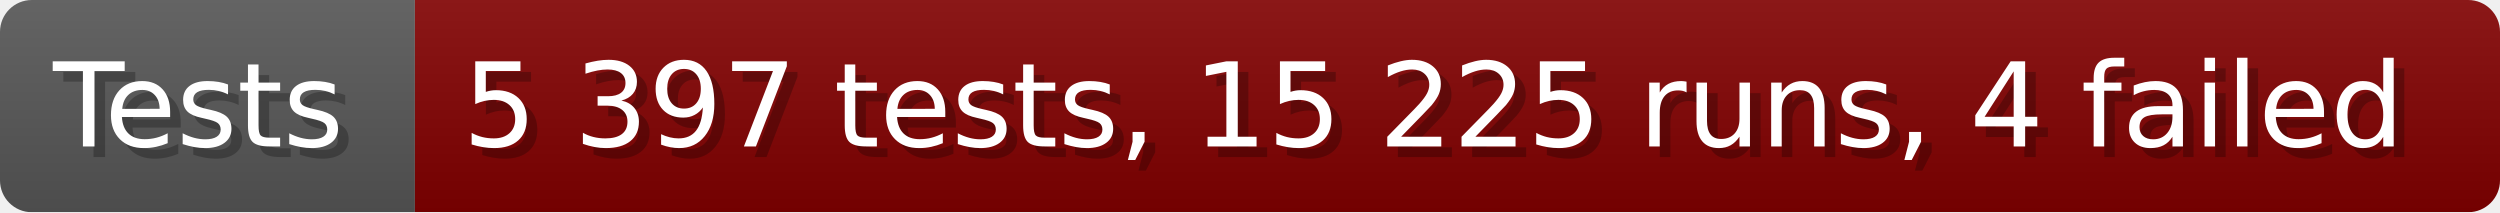
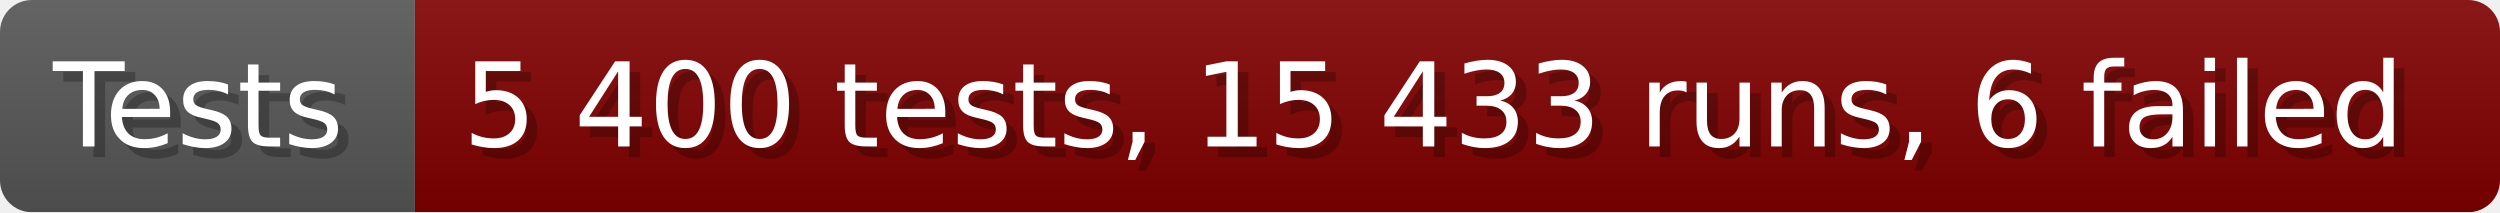
- <svg xmlns="http://www.w3.org/2000/svg" width="235.6" height="20" viewBox="0 0 2356 200" role="img" aria-label="Tests: 5 397 tests, 15 225 runs, 4 failed">
+ <svg xmlns="http://www.w3.org/2000/svg" width="235.6" height="20" viewBox="0 0 2356 200" role="img" aria-label="Tests: 5 400 tests, 15 433 runs, 6 failed">
  <linearGradient id="a" x2="0" y2="100%">
    <stop offset="0" stop-opacity=".1" stop-color="#EEE" />
    <stop offset="1" stop-opacity=".1" />
  </linearGradient>
  <mask id="m">
    <rect width="2356" height="200" rx="30" fill="#FFF" />
  </mask>
  <g mask="url(#m)">
    <rect width="391" height="200" fill="#555" />
    <rect width="1965" height="200" fill="#800000" x="391" />
    <rect width="2356" height="200" fill="url(#a)" />
  </g>
  <g aria-hidden="true" fill="#fff" text-anchor="start" font-family="Verdana,DejaVu Sans,sans-serif" font-size="110">
    <text x="60" y="148" textLength="291" fill="#000" opacity="0.25">Tests</text>
    <text x="50" y="138" textLength="291">Tests</text>
-     <text x="446" y="148" textLength="1865" fill="#000" opacity="0.25">5 397 tests, 15 225 runs, 4 failed</text>
-     <text x="436" y="138" textLength="1865">5 397 tests, 15 225 runs, 4 failed</text>
+     <text x="446" y="148" textLength="1865" fill="#000" opacity="0.25">5 400 tests, 15 433 runs, 6 failed</text>
+     <text x="436" y="138" textLength="1865">5 400 tests, 15 433 runs, 6 failed</text>
  </g>
</svg>
